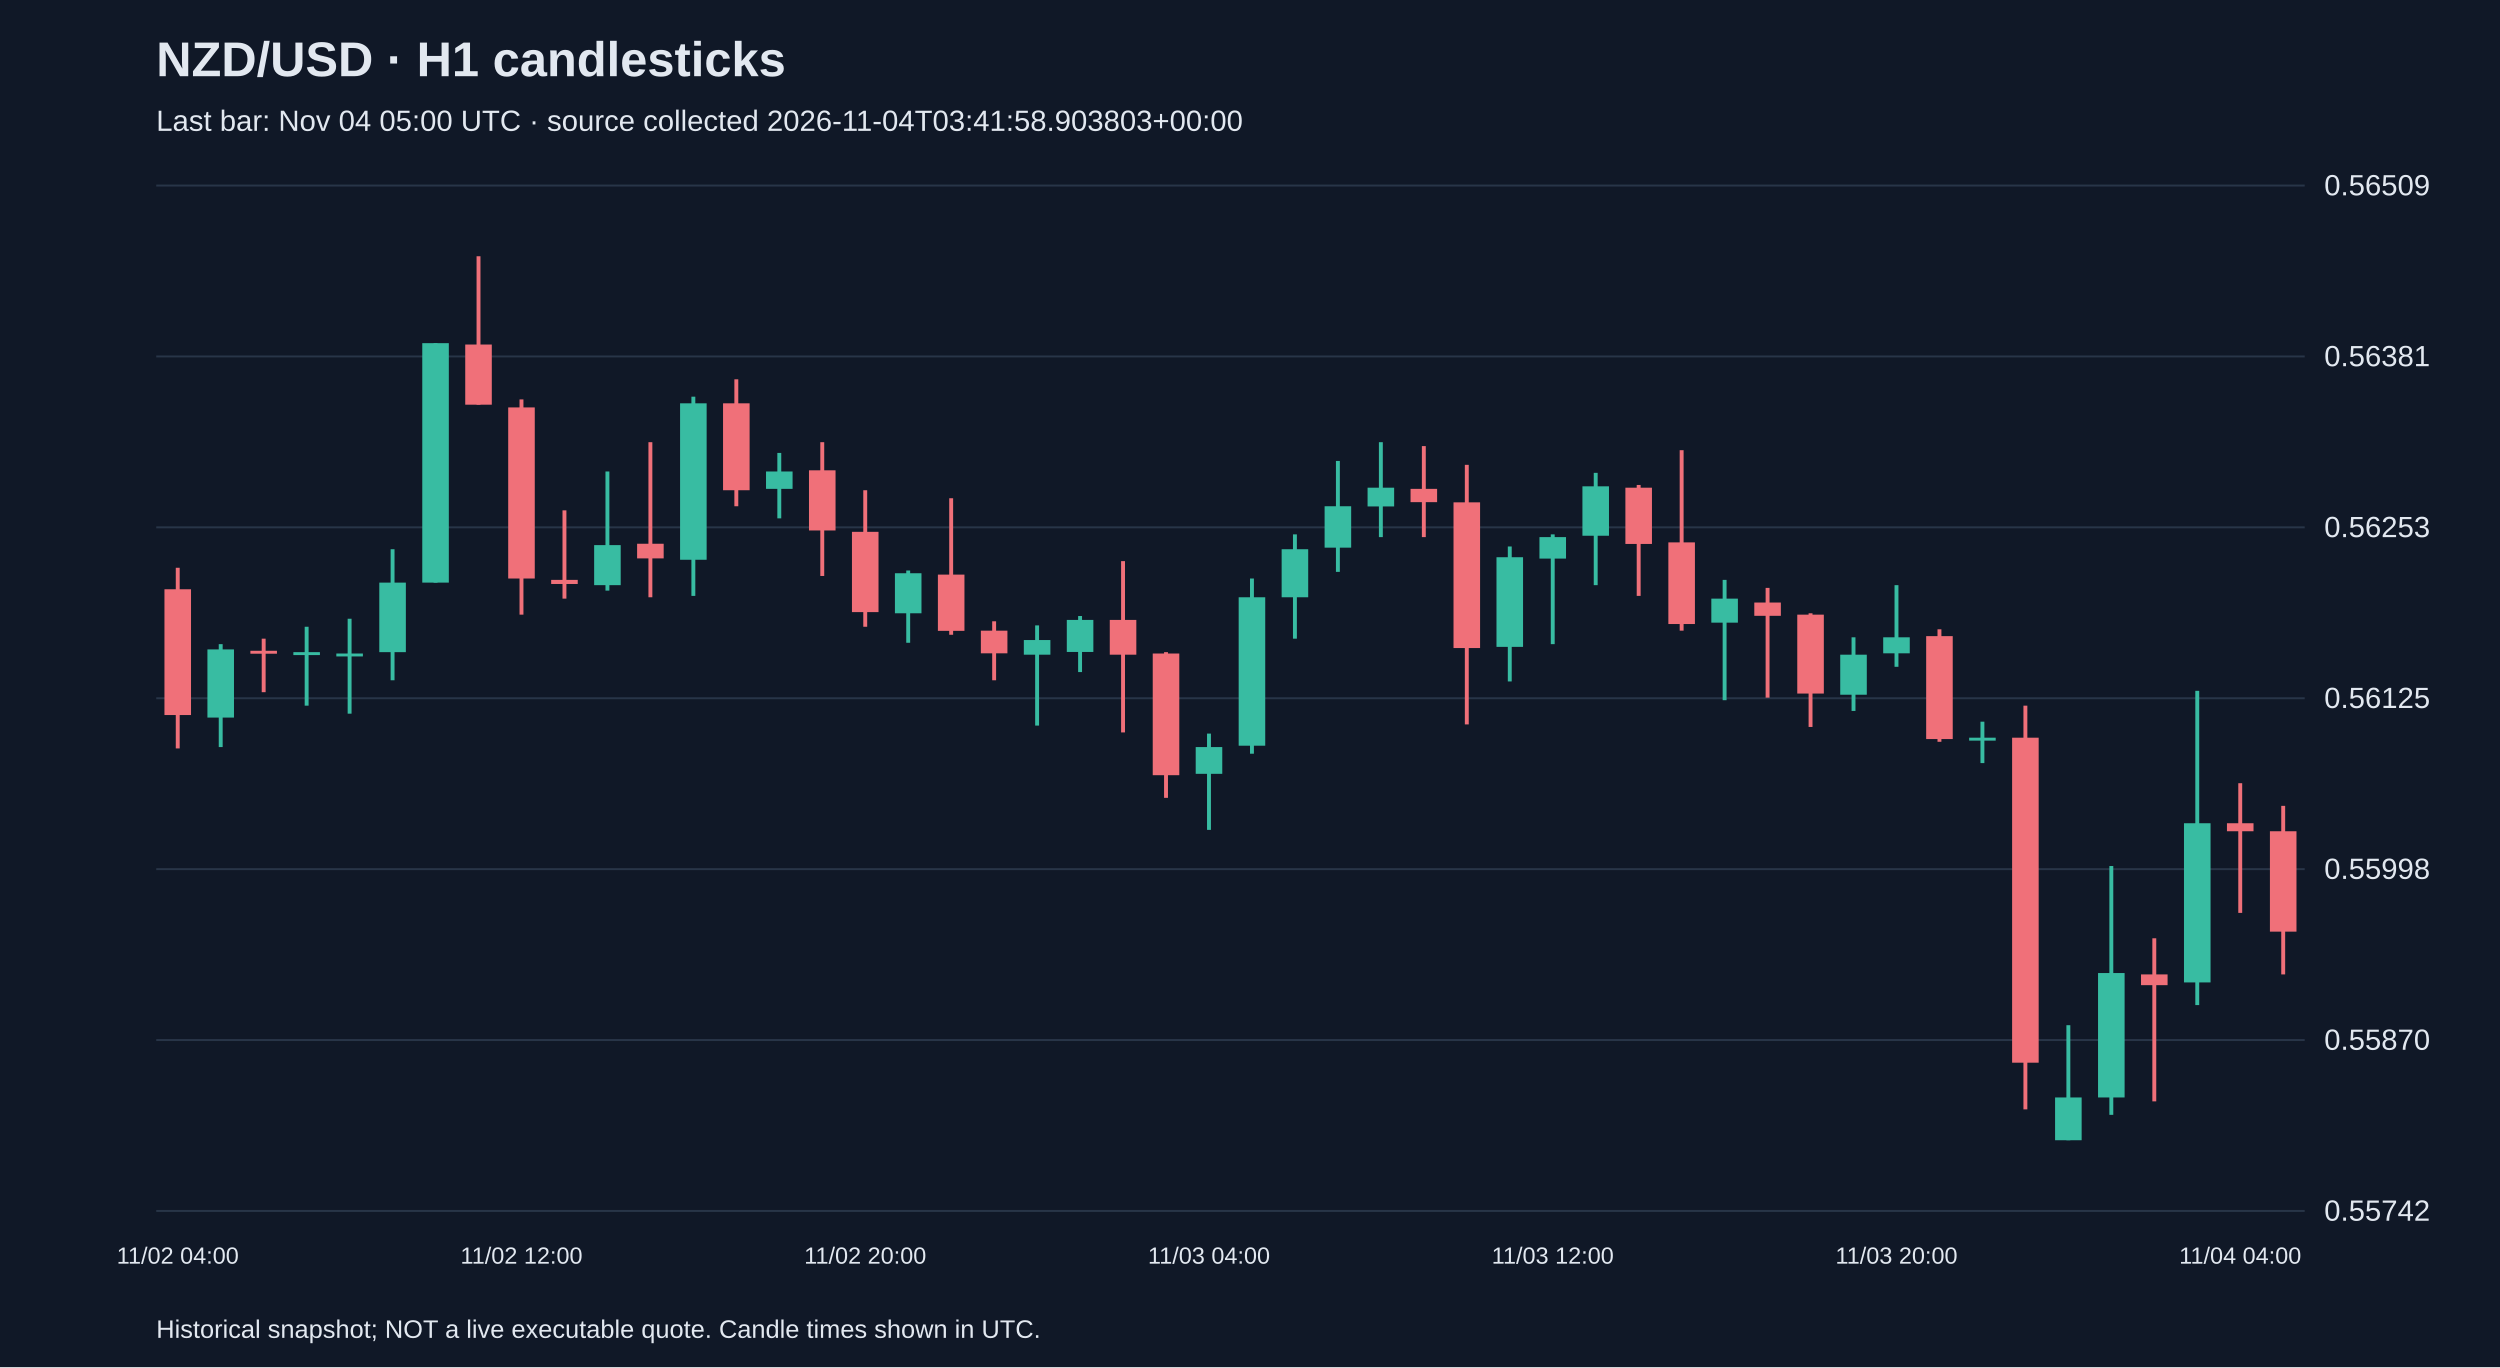
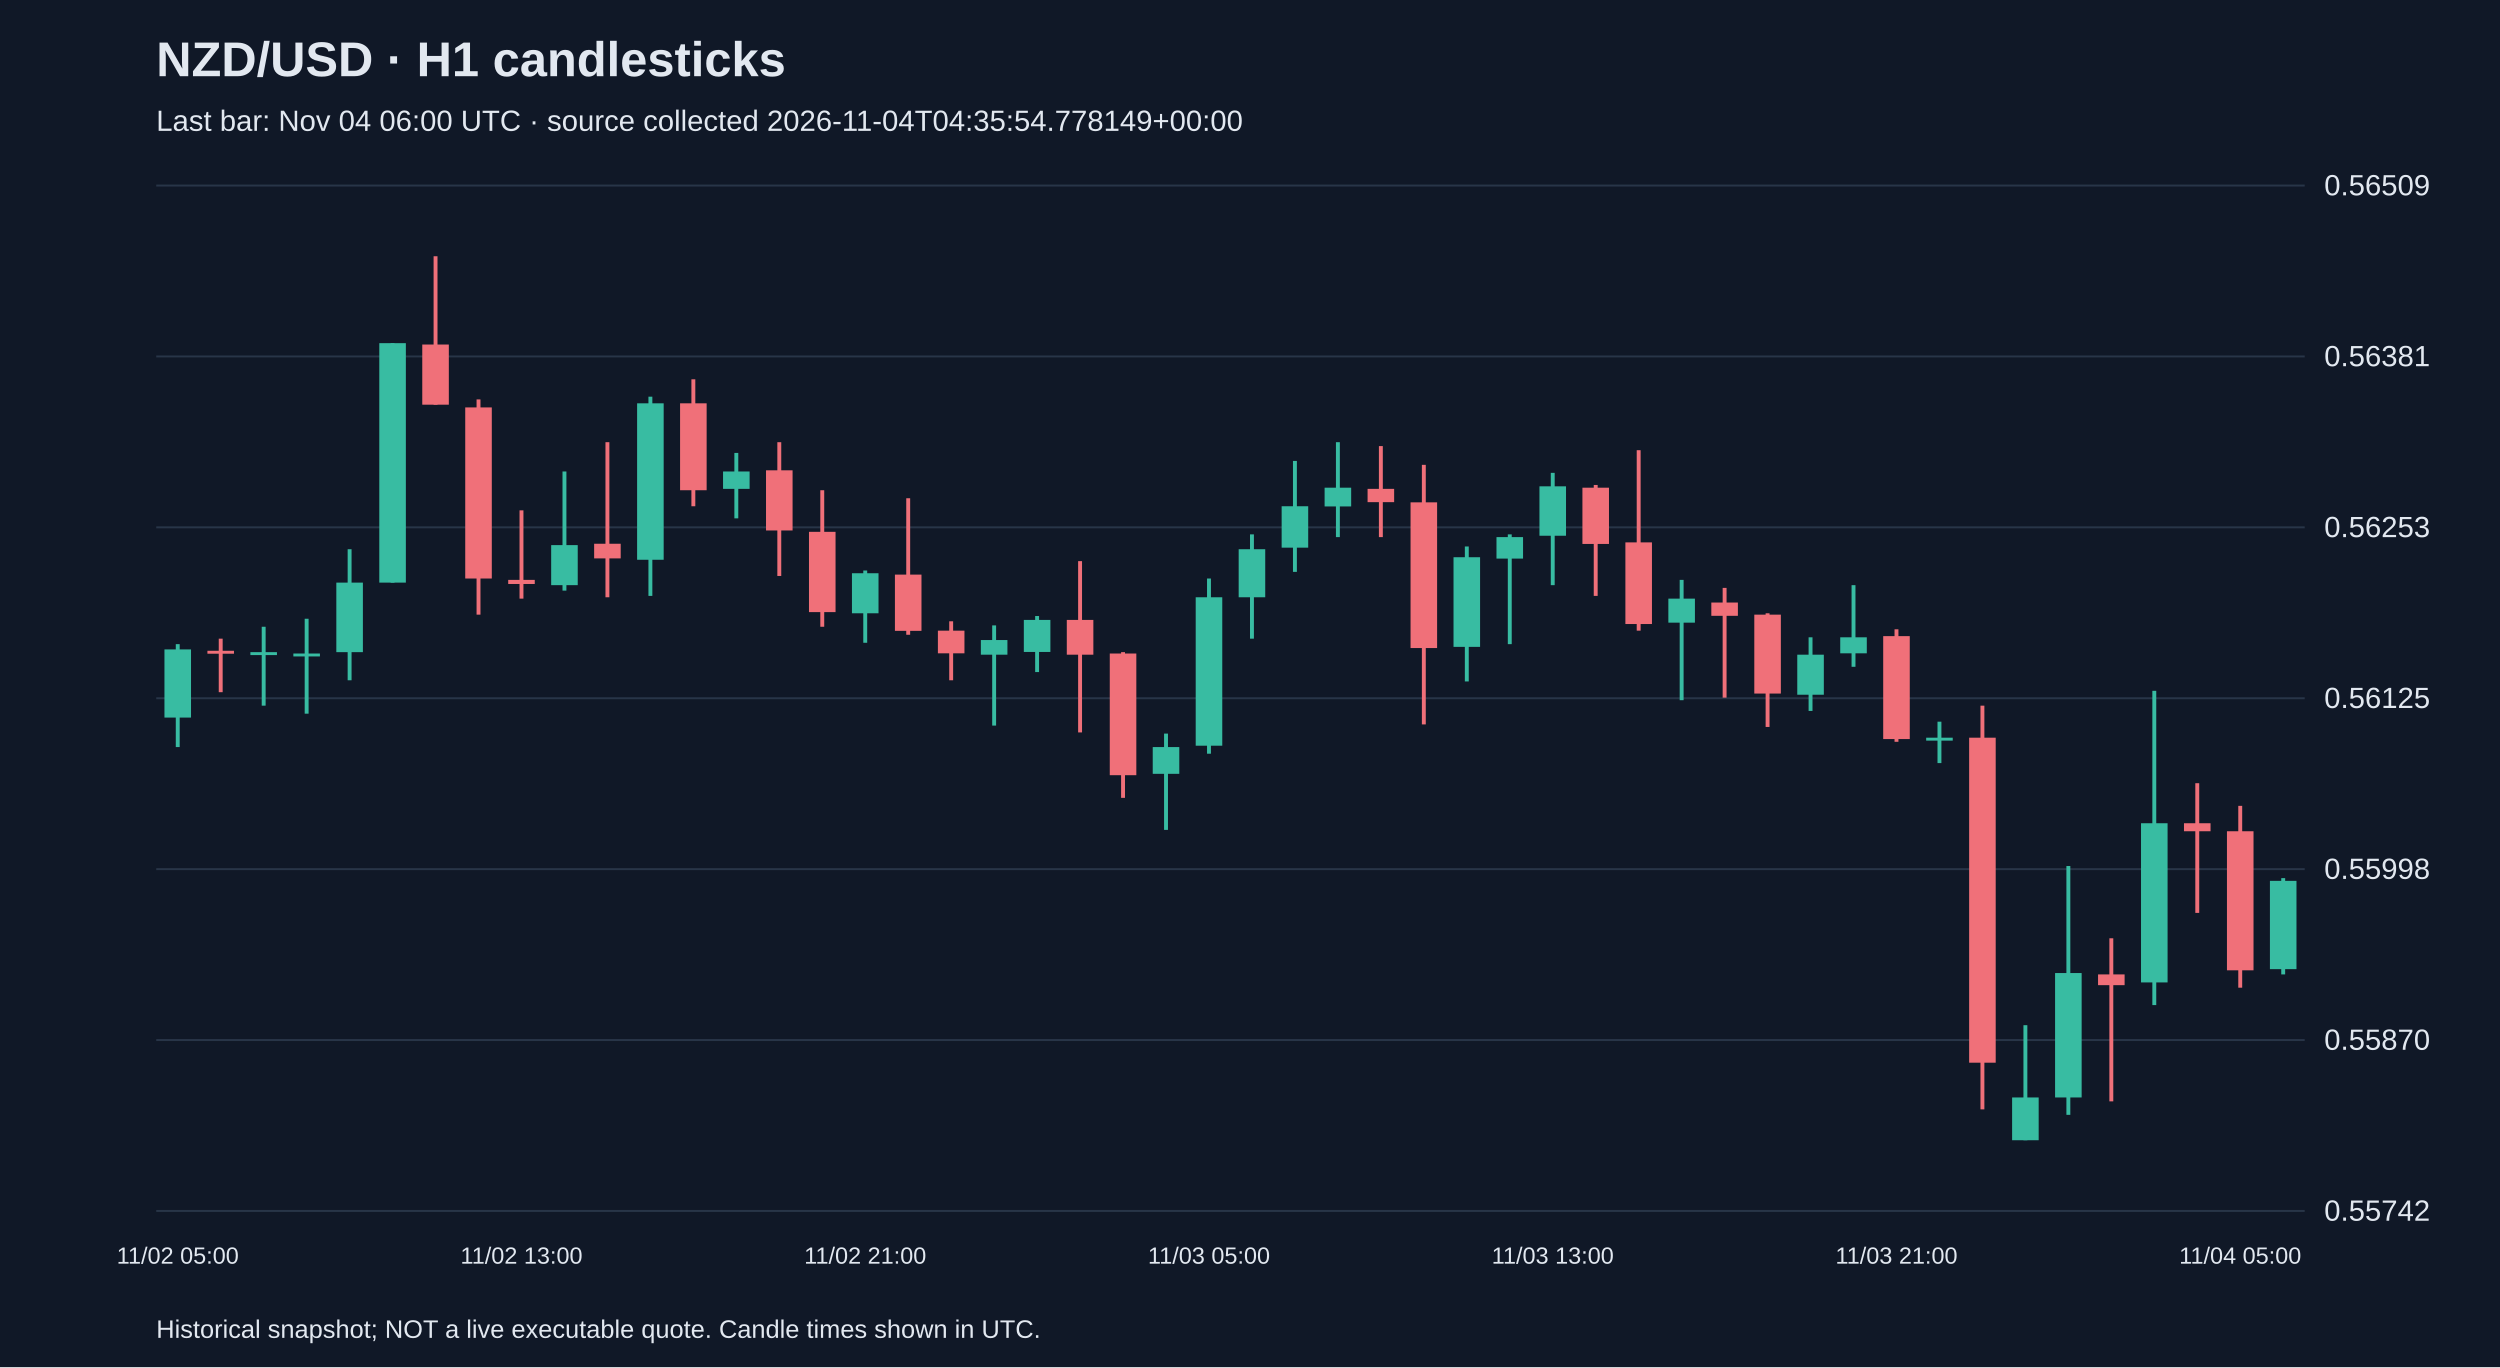
<svg xmlns="http://www.w3.org/2000/svg" viewBox="0 0 1280 700">
  <rect width="100%" height="100%" fill="#101827" />
  <style>text{font-family:Arial,sans-serif;fill:#e2e8f0}</style>
  <text x="80" y="39" font-size="25" font-weight="bold">NZD/USD · H1 candlesticks</text>
-   <text x="80" y="67" font-size="15" fill="#a6b1c5">Last bar: Nov 04 05:00 UTC · source collected 2026-11-04T03:41:58.903803+00:00</text>
+   <text x="80" y="67" font-size="15" fill="#a6b1c5">Last bar: Nov 04 06:00 UTC · source collected 2026-11-04T04:35:54.778149+00:00</text>
  <line x1="80" y1="620.0" x2="1180" y2="620.0" stroke="#283548" />
  <text x="1190" y="625.0" font-size="15">0.55742</text>
  <line x1="80" y1="532.5" x2="1180" y2="532.5" stroke="#283548" />
  <text x="1190" y="537.5" font-size="15">0.55870</text>
  <line x1="80" y1="445.0" x2="1180" y2="445.0" stroke="#283548" />
  <text x="1190" y="450.0" font-size="15">0.55998</text>
  <line x1="80" y1="357.5" x2="1180" y2="357.5" stroke="#283548" />
  <text x="1190" y="362.5" font-size="15">0.56125</text>
  <line x1="80" y1="270.0" x2="1180" y2="270.0" stroke="#283548" />
  <text x="1190" y="275.0" font-size="15">0.56253</text>
  <line x1="80" y1="182.5" x2="1180" y2="182.5" stroke="#283548" />
  <text x="1190" y="187.5" font-size="15">0.56381</text>
  <line x1="80" y1="95.0" x2="1180" y2="95.0" stroke="#283548" />
  <text x="1190" y="100.0" font-size="15">0.56509</text>
-   <line x1="91.0" y1="290.7" x2="91.0" y2="383.2" stroke="#f07079" stroke-width="2" />
-   <rect x="84.2" y="301.7" width="13.6" height="64.4" fill="#f07079" />
-   <text x="91.0" y="647" text-anchor="middle" font-size="12">11/02 04:00</text>
-   <line x1="113.0" y1="329.8" x2="113.0" y2="382.5" stroke="#38bca2" stroke-width="2" />
-   <rect x="106.2" y="332.5" width="13.6" height="34.9" fill="#38bca2" />
-   <line x1="135.0" y1="327.0" x2="135.0" y2="354.4" stroke="#f07079" stroke-width="2" />
-   <rect x="128.2" y="333.2" width="13.6" height="1.5" fill="#f07079" />
-   <line x1="157.0" y1="320.9" x2="157.0" y2="361.3" stroke="#38bca2" stroke-width="2" />
-   <rect x="150.2" y="333.9" width="13.6" height="1.5" fill="#38bca2" />
-   <line x1="179.0" y1="316.8" x2="179.0" y2="365.4" stroke="#38bca2" stroke-width="2" />
-   <rect x="172.2" y="334.6" width="13.6" height="1.5" fill="#38bca2" />
-   <line x1="201.0" y1="281.2" x2="201.0" y2="348.3" stroke="#38bca2" stroke-width="2" />
-   <rect x="194.2" y="298.3" width="13.6" height="35.6" fill="#38bca2" />
-   <line x1="223.0" y1="175.7" x2="223.0" y2="298.3" stroke="#38bca2" stroke-width="2" />
-   <rect x="216.2" y="175.7" width="13.6" height="122.6" fill="#38bca2" />
-   <line x1="245.0" y1="131.2" x2="245.0" y2="207.2" stroke="#f07079" stroke-width="2" />
-   <rect x="238.2" y="176.4" width="13.6" height="30.8" fill="#f07079" />
-   <line x1="267.0" y1="204.5" x2="267.0" y2="314.7" stroke="#f07079" stroke-width="2" />
-   <rect x="260.2" y="208.6" width="13.6" height="87.6" fill="#f07079" />
-   <text x="267.0" y="647" text-anchor="middle" font-size="12">11/02 12:00</text>
-   <line x1="289.0" y1="261.3" x2="289.0" y2="306.5" stroke="#f07079" stroke-width="2" />
-   <rect x="282.2" y="296.9" width="13.6" height="2.1" fill="#f07079" />
-   <line x1="311.0" y1="241.4" x2="311.0" y2="302.4" stroke="#38bca2" stroke-width="2" />
-   <rect x="304.2" y="279.1" width="13.6" height="20.5" fill="#38bca2" />
-   <line x1="333.0" y1="226.4" x2="333.0" y2="305.8" stroke="#f07079" stroke-width="2" />
-   <rect x="326.2" y="278.4" width="13.6" height="7.5" fill="#f07079" />
-   <line x1="355.0" y1="203.1" x2="355.0" y2="305.1" stroke="#38bca2" stroke-width="2" />
-   <rect x="348.2" y="206.5" width="13.6" height="80.1" fill="#38bca2" />
-   <line x1="377.0" y1="194.2" x2="377.0" y2="259.2" stroke="#f07079" stroke-width="2" />
-   <rect x="370.2" y="206.5" width="13.6" height="44.5" fill="#f07079" />
-   <line x1="399.0" y1="231.9" x2="399.0" y2="265.4" stroke="#38bca2" stroke-width="2" />
-   <rect x="392.2" y="241.4" width="13.6" height="8.9" fill="#38bca2" />
-   <line x1="421.0" y1="226.4" x2="421.0" y2="294.9" stroke="#f07079" stroke-width="2" />
-   <rect x="414.2" y="240.8" width="13.6" height="30.8" fill="#f07079" />
-   <line x1="443.0" y1="251.0" x2="443.0" y2="320.9" stroke="#f07079" stroke-width="2" />
-   <rect x="436.2" y="272.3" width="13.6" height="41.1" fill="#f07079" />
-   <text x="443.0" y="647" text-anchor="middle" font-size="12">11/02 20:00</text>
-   <line x1="465.0" y1="292.1" x2="465.0" y2="329.1" stroke="#38bca2" stroke-width="2" />
-   <rect x="458.2" y="293.5" width="13.6" height="20.5" fill="#38bca2" />
-   <line x1="487.0" y1="255.1" x2="487.0" y2="325.0" stroke="#f07079" stroke-width="2" />
-   <rect x="480.2" y="294.2" width="13.6" height="28.8" fill="#f07079" />
-   <line x1="509.0" y1="318.1" x2="509.0" y2="348.3" stroke="#f07079" stroke-width="2" />
-   <rect x="502.2" y="322.9" width="13.6" height="11.6" fill="#f07079" />
-   <line x1="531.0" y1="320.2" x2="531.0" y2="371.5" stroke="#38bca2" stroke-width="2" />
-   <rect x="524.2" y="327.7" width="13.6" height="7.5" fill="#38bca2" />
-   <line x1="553.0" y1="315.4" x2="553.0" y2="344.1" stroke="#38bca2" stroke-width="2" />
-   <rect x="546.2" y="317.4" width="13.6" height="16.4" fill="#38bca2" />
-   <line x1="575.0" y1="287.3" x2="575.0" y2="375.0" stroke="#f07079" stroke-width="2" />
-   <rect x="568.2" y="317.4" width="13.6" height="17.8" fill="#f07079" />
-   <line x1="597.0" y1="333.9" x2="597.0" y2="408.5" stroke="#f07079" stroke-width="2" />
-   <rect x="590.2" y="334.6" width="13.6" height="62.3" fill="#f07079" />
-   <line x1="619.0" y1="375.6" x2="619.0" y2="424.9" stroke="#38bca2" stroke-width="2" />
-   <rect x="612.2" y="382.5" width="13.6" height="13.7" fill="#38bca2" />
-   <text x="619.0" y="647" text-anchor="middle" font-size="12">11/03 04:00</text>
-   <line x1="641.0" y1="296.2" x2="641.0" y2="385.9" stroke="#38bca2" stroke-width="2" />
-   <rect x="634.2" y="305.8" width="13.6" height="76.0" fill="#38bca2" />
-   <line x1="663.0" y1="273.6" x2="663.0" y2="327.0" stroke="#38bca2" stroke-width="2" />
-   <rect x="656.2" y="281.2" width="13.6" height="24.6" fill="#38bca2" />
-   <line x1="685.0" y1="236.0" x2="685.0" y2="292.8" stroke="#38bca2" stroke-width="2" />
-   <rect x="678.2" y="259.2" width="13.6" height="21.2" fill="#38bca2" />
-   <line x1="707.0" y1="226.4" x2="707.0" y2="275.0" stroke="#38bca2" stroke-width="2" />
-   <rect x="700.2" y="249.7" width="13.6" height="9.6" fill="#38bca2" />
-   <line x1="729.0" y1="228.4" x2="729.0" y2="275.0" stroke="#f07079" stroke-width="2" />
-   <rect x="722.2" y="250.3" width="13.6" height="6.8" fill="#f07079" />
-   <line x1="751.0" y1="238.0" x2="751.0" y2="370.9" stroke="#f07079" stroke-width="2" />
-   <rect x="744.2" y="257.2" width="13.6" height="74.6" fill="#f07079" />
-   <line x1="773.0" y1="279.8" x2="773.0" y2="348.9" stroke="#38bca2" stroke-width="2" />
-   <rect x="766.2" y="285.3" width="13.6" height="45.9" fill="#38bca2" />
-   <line x1="795.0" y1="273.6" x2="795.0" y2="329.8" stroke="#38bca2" stroke-width="2" />
-   <rect x="788.2" y="275.0" width="13.6" height="11.0" fill="#38bca2" />
-   <text x="795.0" y="647" text-anchor="middle" font-size="12">11/03 12:00</text>
-   <line x1="817.0" y1="242.1" x2="817.0" y2="299.6" stroke="#38bca2" stroke-width="2" />
-   <rect x="810.2" y="249.0" width="13.6" height="25.3" fill="#38bca2" />
-   <line x1="839.0" y1="248.3" x2="839.0" y2="305.1" stroke="#f07079" stroke-width="2" />
-   <rect x="832.2" y="249.7" width="13.6" height="28.8" fill="#f07079" />
-   <line x1="861.0" y1="230.5" x2="861.0" y2="322.9" stroke="#f07079" stroke-width="2" />
-   <rect x="854.2" y="277.7" width="13.6" height="41.8" fill="#f07079" />
-   <line x1="883.0" y1="296.9" x2="883.0" y2="358.5" stroke="#38bca2" stroke-width="2" />
-   <rect x="876.2" y="306.5" width="13.6" height="12.3" fill="#38bca2" />
-   <line x1="905.0" y1="301.0" x2="905.0" y2="357.2" stroke="#f07079" stroke-width="2" />
-   <rect x="898.2" y="308.5" width="13.6" height="6.8" fill="#f07079" />
-   <line x1="927.0" y1="314.0" x2="927.0" y2="372.2" stroke="#f07079" stroke-width="2" />
-   <rect x="920.2" y="314.7" width="13.6" height="40.4" fill="#f07079" />
-   <line x1="949.0" y1="326.3" x2="949.0" y2="364.0" stroke="#38bca2" stroke-width="2" />
-   <rect x="942.2" y="335.2" width="13.6" height="20.5" fill="#38bca2" />
-   <line x1="971.0" y1="299.6" x2="971.0" y2="341.4" stroke="#38bca2" stroke-width="2" />
-   <rect x="964.2" y="326.3" width="13.6" height="8.2" fill="#38bca2" />
-   <text x="971.0" y="647" text-anchor="middle" font-size="12">11/03 20:00</text>
-   <line x1="993.0" y1="322.2" x2="993.0" y2="379.8" stroke="#f07079" stroke-width="2" />
-   <rect x="986.2" y="325.7" width="13.6" height="52.7" fill="#f07079" />
-   <line x1="1015.0" y1="369.5" x2="1015.0" y2="390.7" stroke="#38bca2" stroke-width="2" />
-   <rect x="1008.2" y="377.7" width="13.6" height="1.5" fill="#38bca2" />
-   <line x1="1037.0" y1="361.3" x2="1037.0" y2="568.0" stroke="#f07079" stroke-width="2" />
-   <rect x="1030.2" y="377.7" width="13.6" height="166.4" fill="#f07079" />
-   <line x1="1059.0" y1="524.9" x2="1059.0" y2="583.8" stroke="#38bca2" stroke-width="2" />
-   <rect x="1052.2" y="561.9" width="13.6" height="21.9" fill="#38bca2" />
-   <line x1="1081.0" y1="443.4" x2="1081.0" y2="570.8" stroke="#38bca2" stroke-width="2" />
-   <rect x="1074.2" y="498.2" width="13.6" height="63.7" fill="#38bca2" />
-   <line x1="1103.0" y1="480.4" x2="1103.0" y2="563.9" stroke="#f07079" stroke-width="2" />
-   <rect x="1096.2" y="498.9" width="13.6" height="5.5" fill="#f07079" />
-   <line x1="1125.0" y1="353.7" x2="1125.0" y2="514.6" stroke="#38bca2" stroke-width="2" />
-   <rect x="1118.2" y="421.5" width="13.6" height="81.5" fill="#38bca2" />
-   <line x1="1147.0" y1="401.0" x2="1147.0" y2="467.4" stroke="#f07079" stroke-width="2" />
-   <rect x="1140.2" y="421.5" width="13.6" height="4.1" fill="#f07079" />
-   <text x="1147.0" y="647" text-anchor="middle" font-size="12">11/04 04:00</text>
-   <line x1="1169.0" y1="412.6" x2="1169.0" y2="498.9" stroke="#f07079" stroke-width="2" />
-   <rect x="1162.2" y="425.6" width="13.6" height="51.4" fill="#f07079" />
+   <line x1="91.0" y1="329.8" x2="91.0" y2="382.5" stroke="#38bca2" stroke-width="2" />
+   <rect x="84.2" y="332.5" width="13.6" height="34.9" fill="#38bca2" />
+   <text x="91.0" y="647" text-anchor="middle" font-size="12">11/02 05:00</text>
+   <line x1="113.0" y1="327.0" x2="113.0" y2="354.4" stroke="#f07079" stroke-width="2" />
+   <rect x="106.2" y="333.2" width="13.6" height="1.5" fill="#f07079" />
+   <line x1="135.0" y1="320.9" x2="135.0" y2="361.3" stroke="#38bca2" stroke-width="2" />
+   <rect x="128.2" y="333.9" width="13.6" height="1.5" fill="#38bca2" />
+   <line x1="157.0" y1="316.8" x2="157.0" y2="365.4" stroke="#38bca2" stroke-width="2" />
+   <rect x="150.2" y="334.6" width="13.6" height="1.5" fill="#38bca2" />
+   <line x1="179.0" y1="281.2" x2="179.0" y2="348.3" stroke="#38bca2" stroke-width="2" />
+   <rect x="172.2" y="298.3" width="13.6" height="35.6" fill="#38bca2" />
+   <line x1="201.0" y1="175.7" x2="201.0" y2="298.3" stroke="#38bca2" stroke-width="2" />
+   <rect x="194.2" y="175.7" width="13.6" height="122.6" fill="#38bca2" />
+   <line x1="223.0" y1="131.2" x2="223.0" y2="207.2" stroke="#f07079" stroke-width="2" />
+   <rect x="216.2" y="176.4" width="13.6" height="30.8" fill="#f07079" />
+   <line x1="245.0" y1="204.5" x2="245.0" y2="314.7" stroke="#f07079" stroke-width="2" />
+   <rect x="238.2" y="208.6" width="13.6" height="87.6" fill="#f07079" />
+   <line x1="267.0" y1="261.3" x2="267.0" y2="306.5" stroke="#f07079" stroke-width="2" />
+   <rect x="260.2" y="296.9" width="13.6" height="2.1" fill="#f07079" />
+   <text x="267.0" y="647" text-anchor="middle" font-size="12">11/02 13:00</text>
+   <line x1="289.0" y1="241.4" x2="289.0" y2="302.4" stroke="#38bca2" stroke-width="2" />
+   <rect x="282.2" y="279.1" width="13.6" height="20.5" fill="#38bca2" />
+   <line x1="311.0" y1="226.4" x2="311.0" y2="305.8" stroke="#f07079" stroke-width="2" />
+   <rect x="304.2" y="278.4" width="13.6" height="7.5" fill="#f07079" />
+   <line x1="333.0" y1="203.1" x2="333.0" y2="305.1" stroke="#38bca2" stroke-width="2" />
+   <rect x="326.2" y="206.5" width="13.6" height="80.1" fill="#38bca2" />
+   <line x1="355.0" y1="194.2" x2="355.0" y2="259.2" stroke="#f07079" stroke-width="2" />
+   <rect x="348.2" y="206.5" width="13.6" height="44.5" fill="#f07079" />
+   <line x1="377.0" y1="231.9" x2="377.0" y2="265.4" stroke="#38bca2" stroke-width="2" />
+   <rect x="370.2" y="241.4" width="13.6" height="8.9" fill="#38bca2" />
+   <line x1="399.0" y1="226.4" x2="399.0" y2="294.9" stroke="#f07079" stroke-width="2" />
+   <rect x="392.2" y="240.8" width="13.6" height="30.8" fill="#f07079" />
+   <line x1="421.0" y1="251.0" x2="421.0" y2="320.9" stroke="#f07079" stroke-width="2" />
+   <rect x="414.2" y="272.3" width="13.6" height="41.1" fill="#f07079" />
+   <line x1="443.0" y1="292.1" x2="443.0" y2="329.1" stroke="#38bca2" stroke-width="2" />
+   <rect x="436.2" y="293.5" width="13.6" height="20.5" fill="#38bca2" />
+   <text x="443.0" y="647" text-anchor="middle" font-size="12">11/02 21:00</text>
+   <line x1="465.0" y1="255.1" x2="465.0" y2="325.0" stroke="#f07079" stroke-width="2" />
+   <rect x="458.2" y="294.2" width="13.6" height="28.8" fill="#f07079" />
+   <line x1="487.0" y1="318.1" x2="487.0" y2="348.3" stroke="#f07079" stroke-width="2" />
+   <rect x="480.2" y="322.9" width="13.6" height="11.6" fill="#f07079" />
+   <line x1="509.0" y1="320.2" x2="509.0" y2="371.5" stroke="#38bca2" stroke-width="2" />
+   <rect x="502.2" y="327.7" width="13.6" height="7.5" fill="#38bca2" />
+   <line x1="531.0" y1="315.4" x2="531.0" y2="344.1" stroke="#38bca2" stroke-width="2" />
+   <rect x="524.2" y="317.4" width="13.6" height="16.4" fill="#38bca2" />
+   <line x1="553.0" y1="287.3" x2="553.0" y2="375.0" stroke="#f07079" stroke-width="2" />
+   <rect x="546.2" y="317.4" width="13.6" height="17.8" fill="#f07079" />
+   <line x1="575.0" y1="333.9" x2="575.0" y2="408.5" stroke="#f07079" stroke-width="2" />
+   <rect x="568.2" y="334.6" width="13.6" height="62.3" fill="#f07079" />
+   <line x1="597.0" y1="375.6" x2="597.0" y2="424.9" stroke="#38bca2" stroke-width="2" />
+   <rect x="590.2" y="382.5" width="13.6" height="13.7" fill="#38bca2" />
+   <line x1="619.0" y1="296.2" x2="619.0" y2="385.9" stroke="#38bca2" stroke-width="2" />
+   <rect x="612.2" y="305.8" width="13.6" height="76.0" fill="#38bca2" />
+   <text x="619.0" y="647" text-anchor="middle" font-size="12">11/03 05:00</text>
+   <line x1="641.0" y1="273.6" x2="641.0" y2="327.0" stroke="#38bca2" stroke-width="2" />
+   <rect x="634.2" y="281.2" width="13.6" height="24.6" fill="#38bca2" />
+   <line x1="663.0" y1="236.0" x2="663.0" y2="292.8" stroke="#38bca2" stroke-width="2" />
+   <rect x="656.2" y="259.2" width="13.6" height="21.2" fill="#38bca2" />
+   <line x1="685.0" y1="226.4" x2="685.0" y2="275.0" stroke="#38bca2" stroke-width="2" />
+   <rect x="678.2" y="249.7" width="13.6" height="9.6" fill="#38bca2" />
+   <line x1="707.0" y1="228.4" x2="707.0" y2="275.0" stroke="#f07079" stroke-width="2" />
+   <rect x="700.2" y="250.3" width="13.6" height="6.8" fill="#f07079" />
+   <line x1="729.0" y1="238.0" x2="729.0" y2="370.9" stroke="#f07079" stroke-width="2" />
+   <rect x="722.2" y="257.2" width="13.6" height="74.6" fill="#f07079" />
+   <line x1="751.0" y1="279.8" x2="751.0" y2="348.9" stroke="#38bca2" stroke-width="2" />
+   <rect x="744.2" y="285.3" width="13.6" height="45.9" fill="#38bca2" />
+   <line x1="773.0" y1="273.6" x2="773.0" y2="329.8" stroke="#38bca2" stroke-width="2" />
+   <rect x="766.2" y="275.0" width="13.6" height="11.0" fill="#38bca2" />
+   <line x1="795.0" y1="242.1" x2="795.0" y2="299.6" stroke="#38bca2" stroke-width="2" />
+   <rect x="788.2" y="249.0" width="13.6" height="25.3" fill="#38bca2" />
+   <text x="795.0" y="647" text-anchor="middle" font-size="12">11/03 13:00</text>
+   <line x1="817.0" y1="248.3" x2="817.0" y2="305.1" stroke="#f07079" stroke-width="2" />
+   <rect x="810.2" y="249.7" width="13.6" height="28.8" fill="#f07079" />
+   <line x1="839.0" y1="230.5" x2="839.0" y2="322.9" stroke="#f07079" stroke-width="2" />
+   <rect x="832.2" y="277.7" width="13.6" height="41.8" fill="#f07079" />
+   <line x1="861.0" y1="296.9" x2="861.0" y2="358.5" stroke="#38bca2" stroke-width="2" />
+   <rect x="854.2" y="306.5" width="13.6" height="12.3" fill="#38bca2" />
+   <line x1="883.0" y1="301.0" x2="883.0" y2="357.2" stroke="#f07079" stroke-width="2" />
+   <rect x="876.2" y="308.5" width="13.6" height="6.8" fill="#f07079" />
+   <line x1="905.0" y1="314.0" x2="905.0" y2="372.2" stroke="#f07079" stroke-width="2" />
+   <rect x="898.2" y="314.7" width="13.6" height="40.4" fill="#f07079" />
+   <line x1="927.0" y1="326.3" x2="927.0" y2="364.0" stroke="#38bca2" stroke-width="2" />
+   <rect x="920.2" y="335.2" width="13.6" height="20.5" fill="#38bca2" />
+   <line x1="949.0" y1="299.6" x2="949.0" y2="341.4" stroke="#38bca2" stroke-width="2" />
+   <rect x="942.2" y="326.3" width="13.6" height="8.2" fill="#38bca2" />
+   <line x1="971.0" y1="322.2" x2="971.0" y2="379.8" stroke="#f07079" stroke-width="2" />
+   <rect x="964.2" y="325.7" width="13.6" height="52.7" fill="#f07079" />
+   <text x="971.0" y="647" text-anchor="middle" font-size="12">11/03 21:00</text>
+   <line x1="993.0" y1="369.5" x2="993.0" y2="390.7" stroke="#38bca2" stroke-width="2" />
+   <rect x="986.2" y="377.7" width="13.6" height="1.5" fill="#38bca2" />
+   <line x1="1015.0" y1="361.3" x2="1015.0" y2="568.0" stroke="#f07079" stroke-width="2" />
+   <rect x="1008.2" y="377.7" width="13.6" height="166.4" fill="#f07079" />
+   <line x1="1037.0" y1="524.9" x2="1037.0" y2="583.8" stroke="#38bca2" stroke-width="2" />
+   <rect x="1030.2" y="561.9" width="13.6" height="21.9" fill="#38bca2" />
+   <line x1="1059.0" y1="443.4" x2="1059.0" y2="570.8" stroke="#38bca2" stroke-width="2" />
+   <rect x="1052.2" y="498.2" width="13.6" height="63.7" fill="#38bca2" />
+   <line x1="1081.0" y1="480.4" x2="1081.0" y2="563.9" stroke="#f07079" stroke-width="2" />
+   <rect x="1074.2" y="498.9" width="13.6" height="5.5" fill="#f07079" />
+   <line x1="1103.0" y1="353.7" x2="1103.0" y2="514.6" stroke="#38bca2" stroke-width="2" />
+   <rect x="1096.2" y="421.5" width="13.6" height="81.5" fill="#38bca2" />
+   <line x1="1125.0" y1="401.0" x2="1125.0" y2="467.4" stroke="#f07079" stroke-width="2" />
+   <rect x="1118.2" y="421.5" width="13.6" height="4.1" fill="#f07079" />
+   <line x1="1147.0" y1="412.6" x2="1147.0" y2="505.7" stroke="#f07079" stroke-width="2" />
+   <rect x="1140.2" y="425.6" width="13.6" height="71.2" fill="#f07079" />
+   <text x="1147.0" y="647" text-anchor="middle" font-size="12">11/04 05:00</text>
+   <line x1="1169.0" y1="449.6" x2="1169.0" y2="498.9" stroke="#38bca2" stroke-width="2" />
+   <rect x="1162.2" y="451.0" width="13.6" height="45.2" fill="#38bca2" />
  <text x="80" y="685" font-size="13">Historical snapshot; NOT a live executable quote. Candle times shown in UTC.</text>
</svg>
